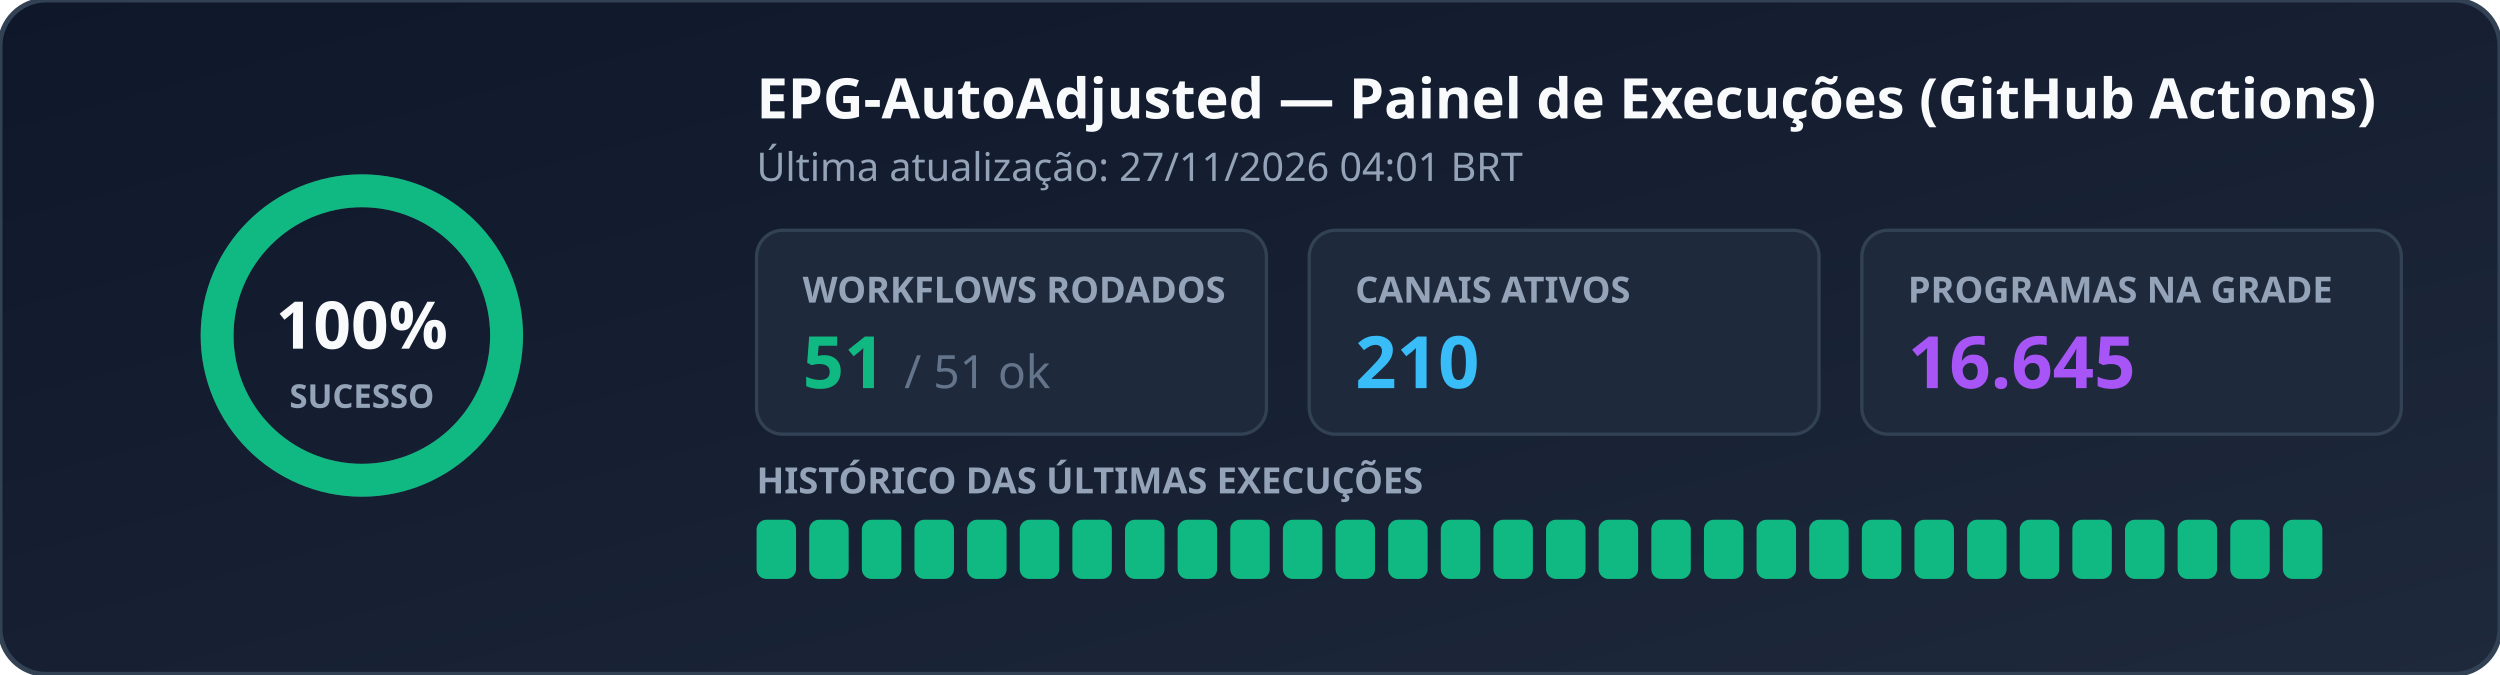
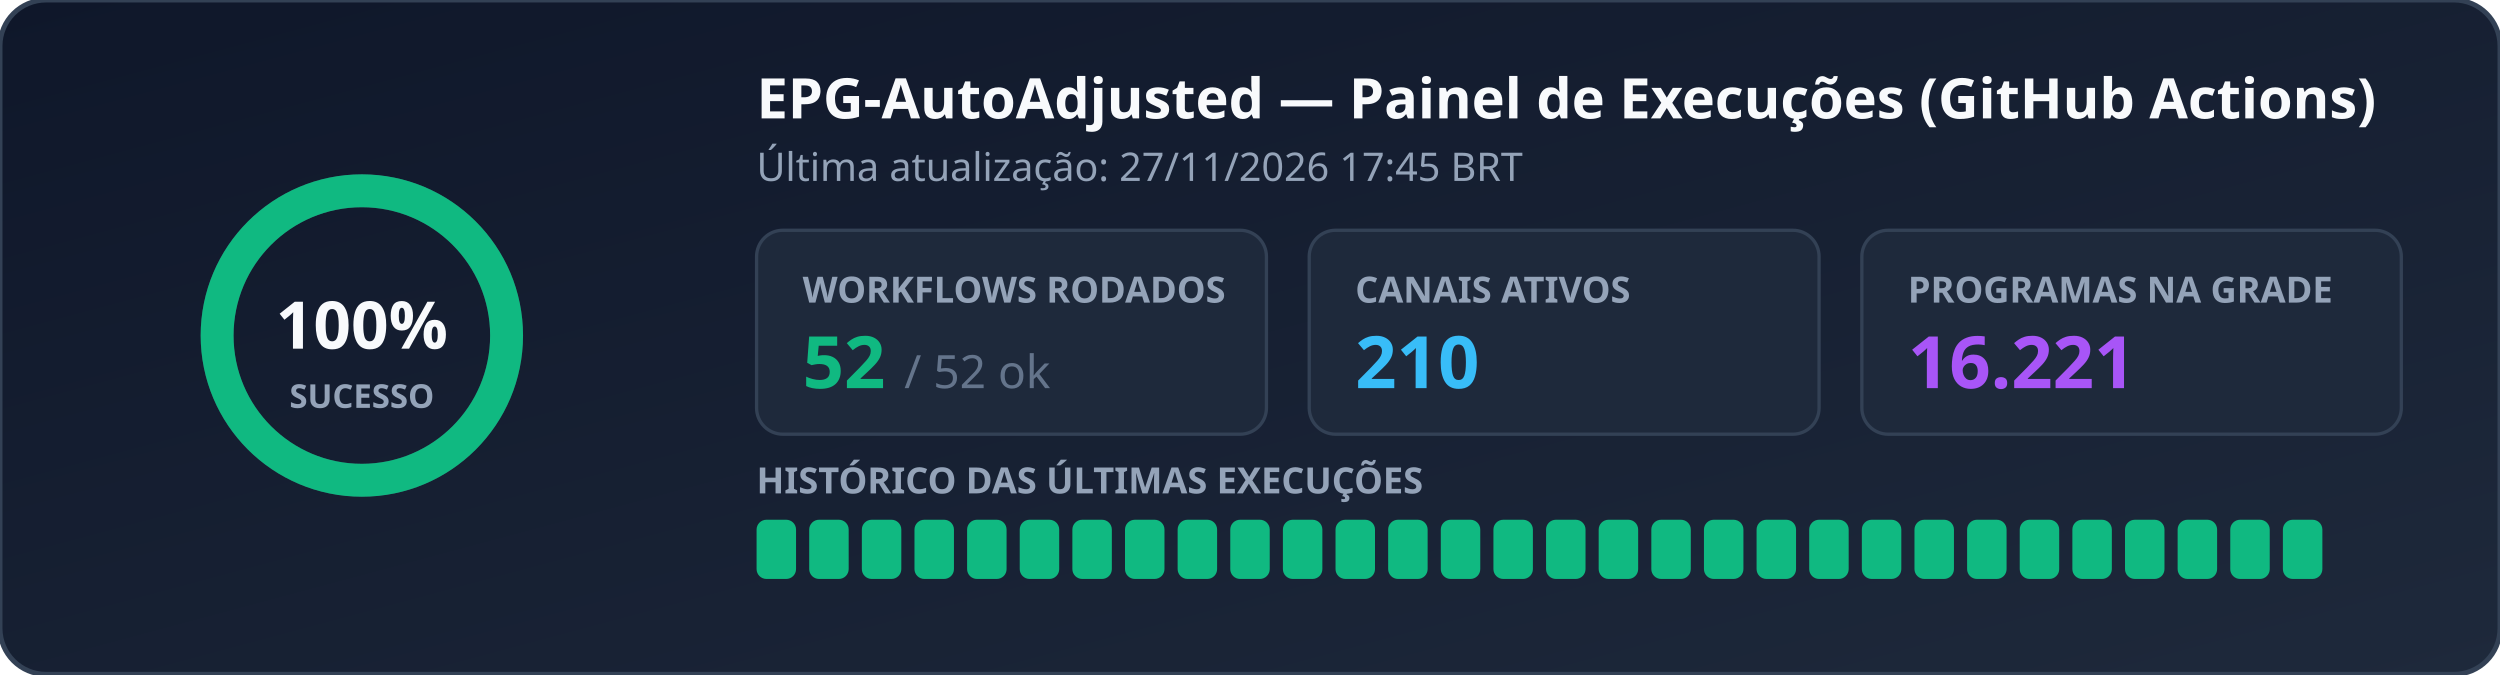
<svg xmlns="http://www.w3.org/2000/svg" width="760" height="205" viewBox="0 0 760 205" role="img" aria-label="EPG Workflow Status">
  <defs>
    <linearGradient id="bg" x1="0%" y1="0%" x2="100%" y2="100%">
      <stop offset="0%" stop-color="#0f172a" />
      <stop offset="100%" stop-color="#1e293b" />
    </linearGradient>
  </defs>
  <rect width="760" height="205" rx="14" fill="url(#bg)" stroke="#334155" stroke-width="1.5" />
  <g transform="translate(110, 102)">
    <circle r="44" fill="none" stroke="#334155" stroke-width="10" />
    <circle r="44" fill="none" stroke="#10b981" stroke-width="10" stroke-dasharray="276.46 0.00" stroke-linecap="round" transform="rotate(-90)" />
    <text x="0" y="4" text-anchor="middle" fill="#f8fafc" font-family="Segoe UI, Ubuntu, sans-serif" font-size="20" font-weight="700">100%</text>
    <text x="0" y="22" text-anchor="middle" fill="#94a3b8" font-family="Segoe UI, Ubuntu, sans-serif" font-size="10" font-weight="600">SUCESSO</text>
  </g>
  <text x="230" y="36" fill="#f8fafc" font-family="Segoe UI, Ubuntu, sans-serif" font-size="17" font-weight="700">EPG-AutoAdjusted — Painel de Execuções (GitHub Actions)</text>
-   <text x="230" y="55" fill="#94a3b8" font-family="Segoe UI, Ubuntu, sans-serif" font-size="12">Última atualização: 27/11/2026 04:01 BRT</text>
+   <text x="230" y="55" fill="#94a3b8" font-family="Segoe UI, Ubuntu, sans-serif" font-size="12">Última atualização: 27/11/2026 17:45 BRT</text>
  <rect x="230" y="70" width="155" height="62" rx="8" fill="#1e293b" stroke="#334155" />
  <text x="244" y="92" fill="#94a3b8" font-family="Segoe UI, Ubuntu, sans-serif" font-size="11" font-weight="600">WORKFLOWS RODADOS</text>
-   <text x="244" y="118" fill="#10b981" font-family="Segoe UI, Ubuntu, sans-serif" font-size="22" font-weight="700">51 <tspan fill="#64748b" font-size="14" font-weight="400">/ 51 ok</tspan>
+   <text x="244" y="118" fill="#10b981" font-family="Segoe UI, Ubuntu, sans-serif" font-size="22" font-weight="700">52 <tspan fill="#64748b" font-size="14" font-weight="400">/ 52 ok</tspan>
  </text>
  <rect x="398" y="70" width="155" height="62" rx="8" fill="#1e293b" stroke="#334155" />
  <text x="412" y="92" fill="#94a3b8" font-family="Segoe UI, Ubuntu, sans-serif" font-size="11" font-weight="600">CANAIS ATIVOS</text>
  <text x="412" y="118" fill="#38bdf8" font-family="Segoe UI, Ubuntu, sans-serif" font-size="22" font-weight="700">210</text>
  <rect x="566" y="70" width="164" height="62" rx="8" fill="#1e293b" stroke="#334155" />
  <text x="580" y="92" fill="#94a3b8" font-family="Segoe UI, Ubuntu, sans-serif" font-size="11" font-weight="600">PROGRAMAS NA GRADE</text>
-   <text x="580" y="118" fill="#a855f7" font-family="Segoe UI, Ubuntu, sans-serif" font-size="22" font-weight="700">16.645</text>
+   <text x="580" y="118" fill="#a855f7" font-family="Segoe UI, Ubuntu, sans-serif" font-size="22" font-weight="700">16.221</text>
  <text x="230" y="150" fill="#94a3b8" font-family="Segoe UI, Ubuntu, sans-serif" font-size="11" font-weight="600">HISTÓRICO DAS ÚLTIMAS EXECUÇÕES</text>
  <rect x="230" y="158" width="12" height="18" rx="3" fill="#10b981" />
  <rect x="246" y="158" width="12" height="18" rx="3" fill="#10b981" />
  <rect x="262" y="158" width="12" height="18" rx="3" fill="#10b981" />
  <rect x="278" y="158" width="12" height="18" rx="3" fill="#10b981" />
  <rect x="294" y="158" width="12" height="18" rx="3" fill="#10b981" />
  <rect x="310" y="158" width="12" height="18" rx="3" fill="#10b981" />
  <rect x="326" y="158" width="12" height="18" rx="3" fill="#10b981" />
  <rect x="342" y="158" width="12" height="18" rx="3" fill="#10b981" />
  <rect x="358" y="158" width="12" height="18" rx="3" fill="#10b981" />
  <rect x="374" y="158" width="12" height="18" rx="3" fill="#10b981" />
  <rect x="390" y="158" width="12" height="18" rx="3" fill="#10b981" />
  <rect x="406" y="158" width="12" height="18" rx="3" fill="#10b981" />
  <rect x="422" y="158" width="12" height="18" rx="3" fill="#10b981" />
  <rect x="438" y="158" width="12" height="18" rx="3" fill="#10b981" />
  <rect x="454" y="158" width="12" height="18" rx="3" fill="#10b981" />
  <rect x="470" y="158" width="12" height="18" rx="3" fill="#10b981" />
  <rect x="486" y="158" width="12" height="18" rx="3" fill="#10b981" />
  <rect x="502" y="158" width="12" height="18" rx="3" fill="#10b981" />
  <rect x="518" y="158" width="12" height="18" rx="3" fill="#10b981" />
  <rect x="534" y="158" width="12" height="18" rx="3" fill="#10b981" />
  <rect x="550" y="158" width="12" height="18" rx="3" fill="#10b981" />
  <rect x="566" y="158" width="12" height="18" rx="3" fill="#10b981" />
  <rect x="582" y="158" width="12" height="18" rx="3" fill="#10b981" />
  <rect x="598" y="158" width="12" height="18" rx="3" fill="#10b981" />
  <rect x="614" y="158" width="12" height="18" rx="3" fill="#10b981" />
  <rect x="630" y="158" width="12" height="18" rx="3" fill="#10b981" />
  <rect x="646" y="158" width="12" height="18" rx="3" fill="#10b981" />
  <rect x="662" y="158" width="12" height="18" rx="3" fill="#10b981" />
  <rect x="678" y="158" width="12" height="18" rx="3" fill="#10b981" />
  <rect x="694" y="158" width="12" height="18" rx="3" fill="#10b981" />
</svg>
